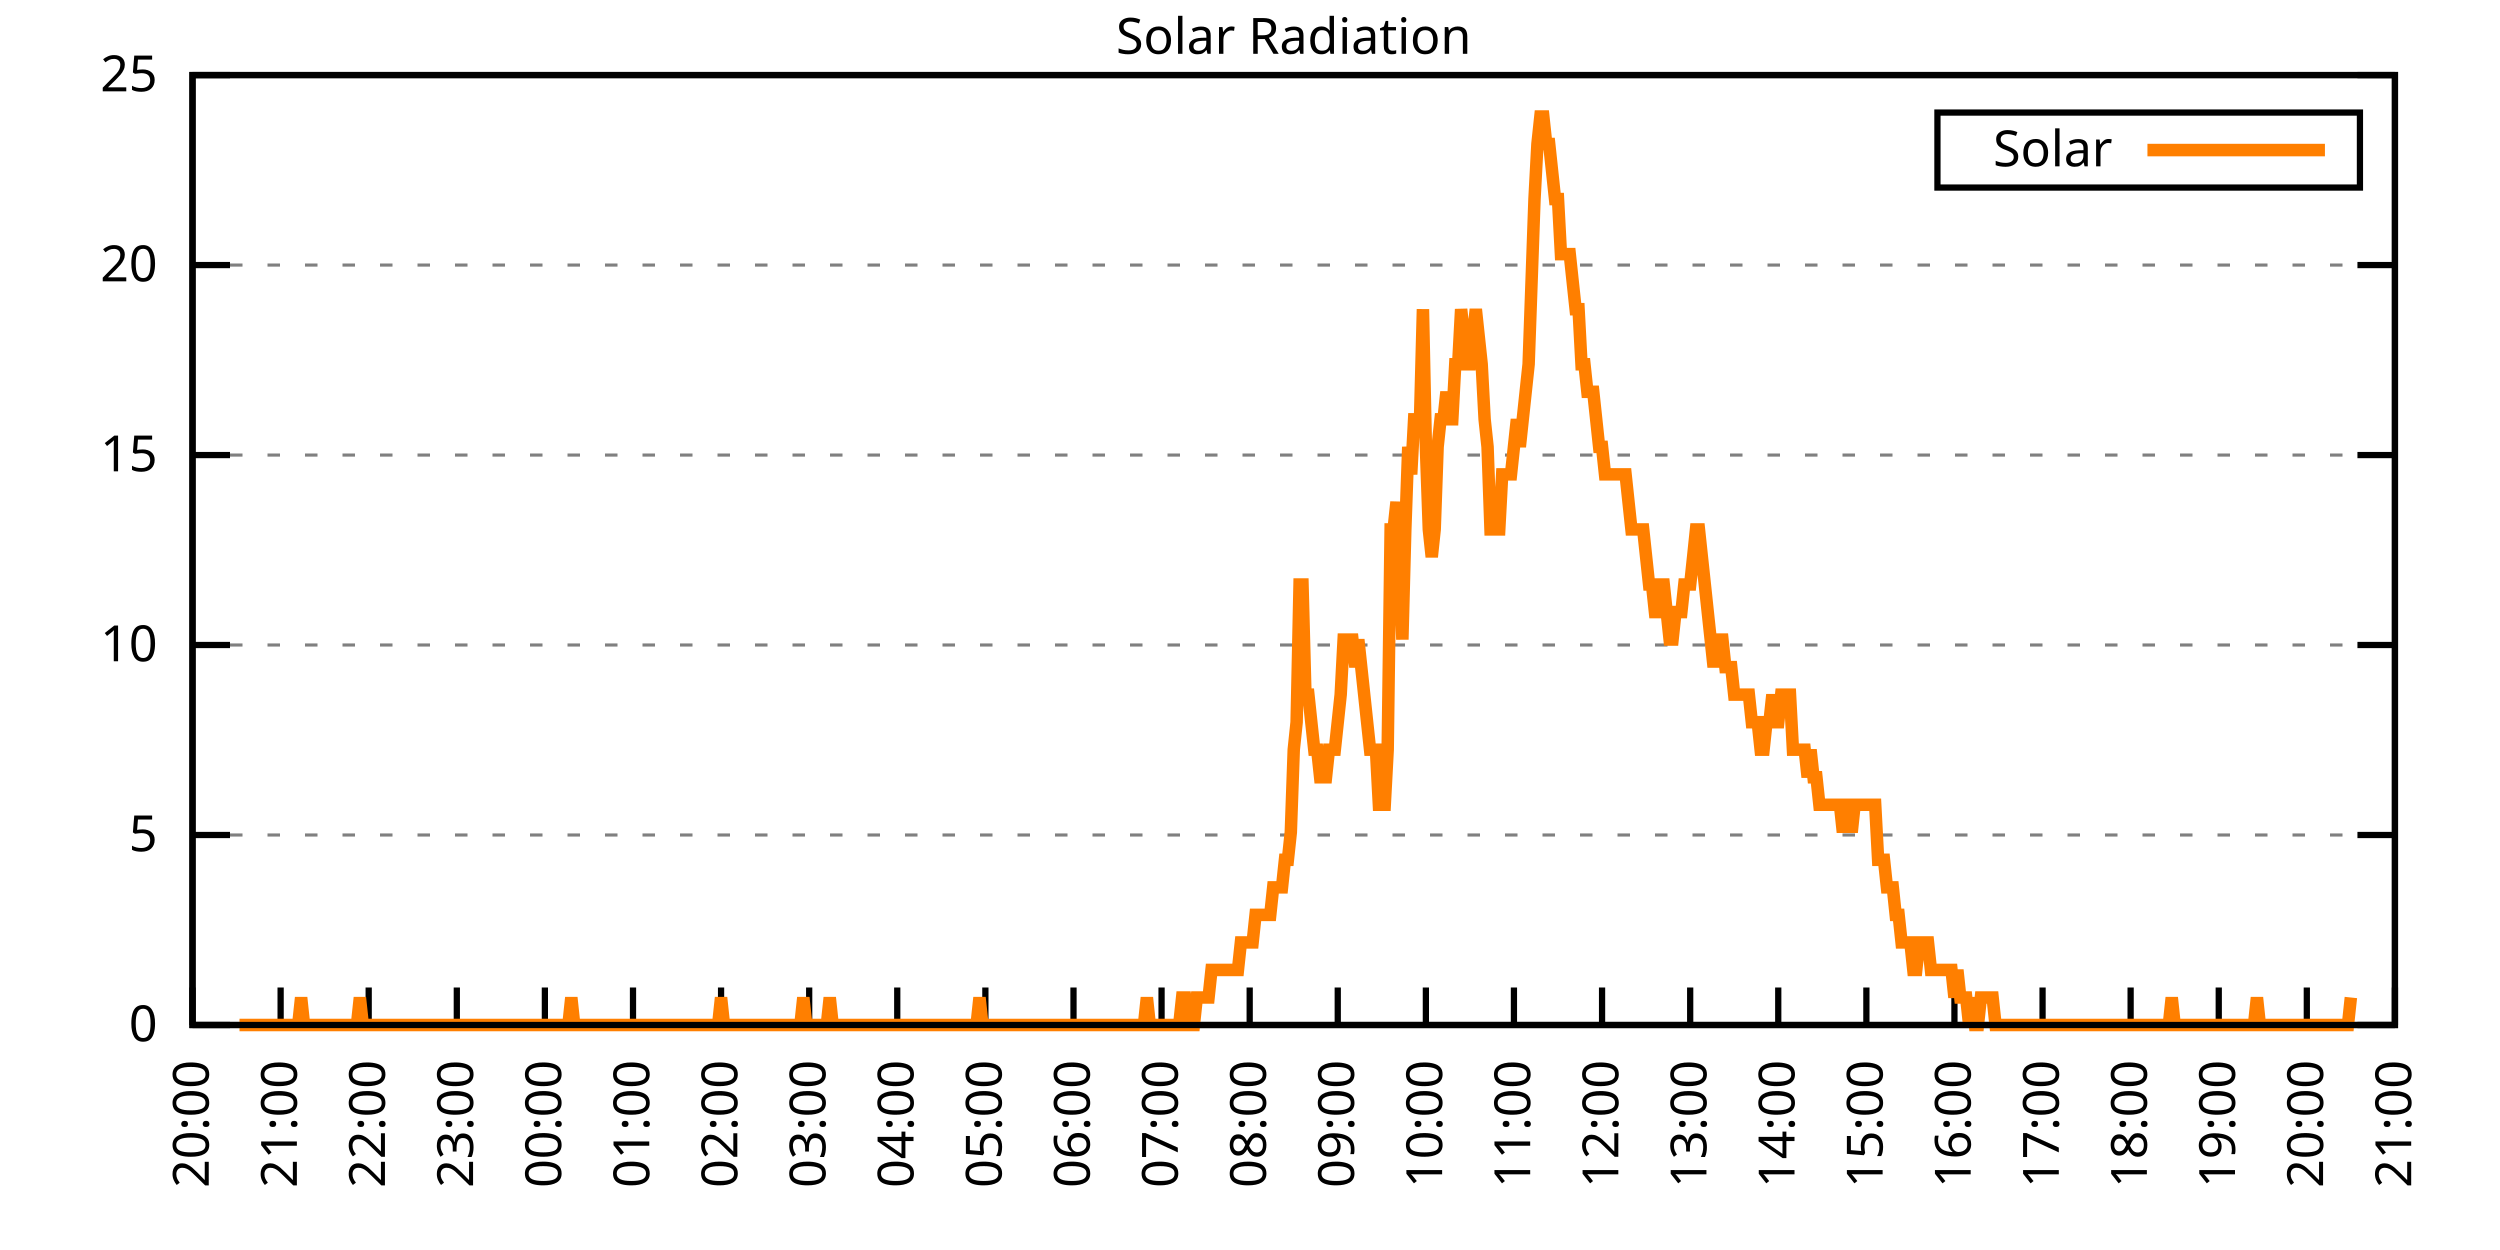
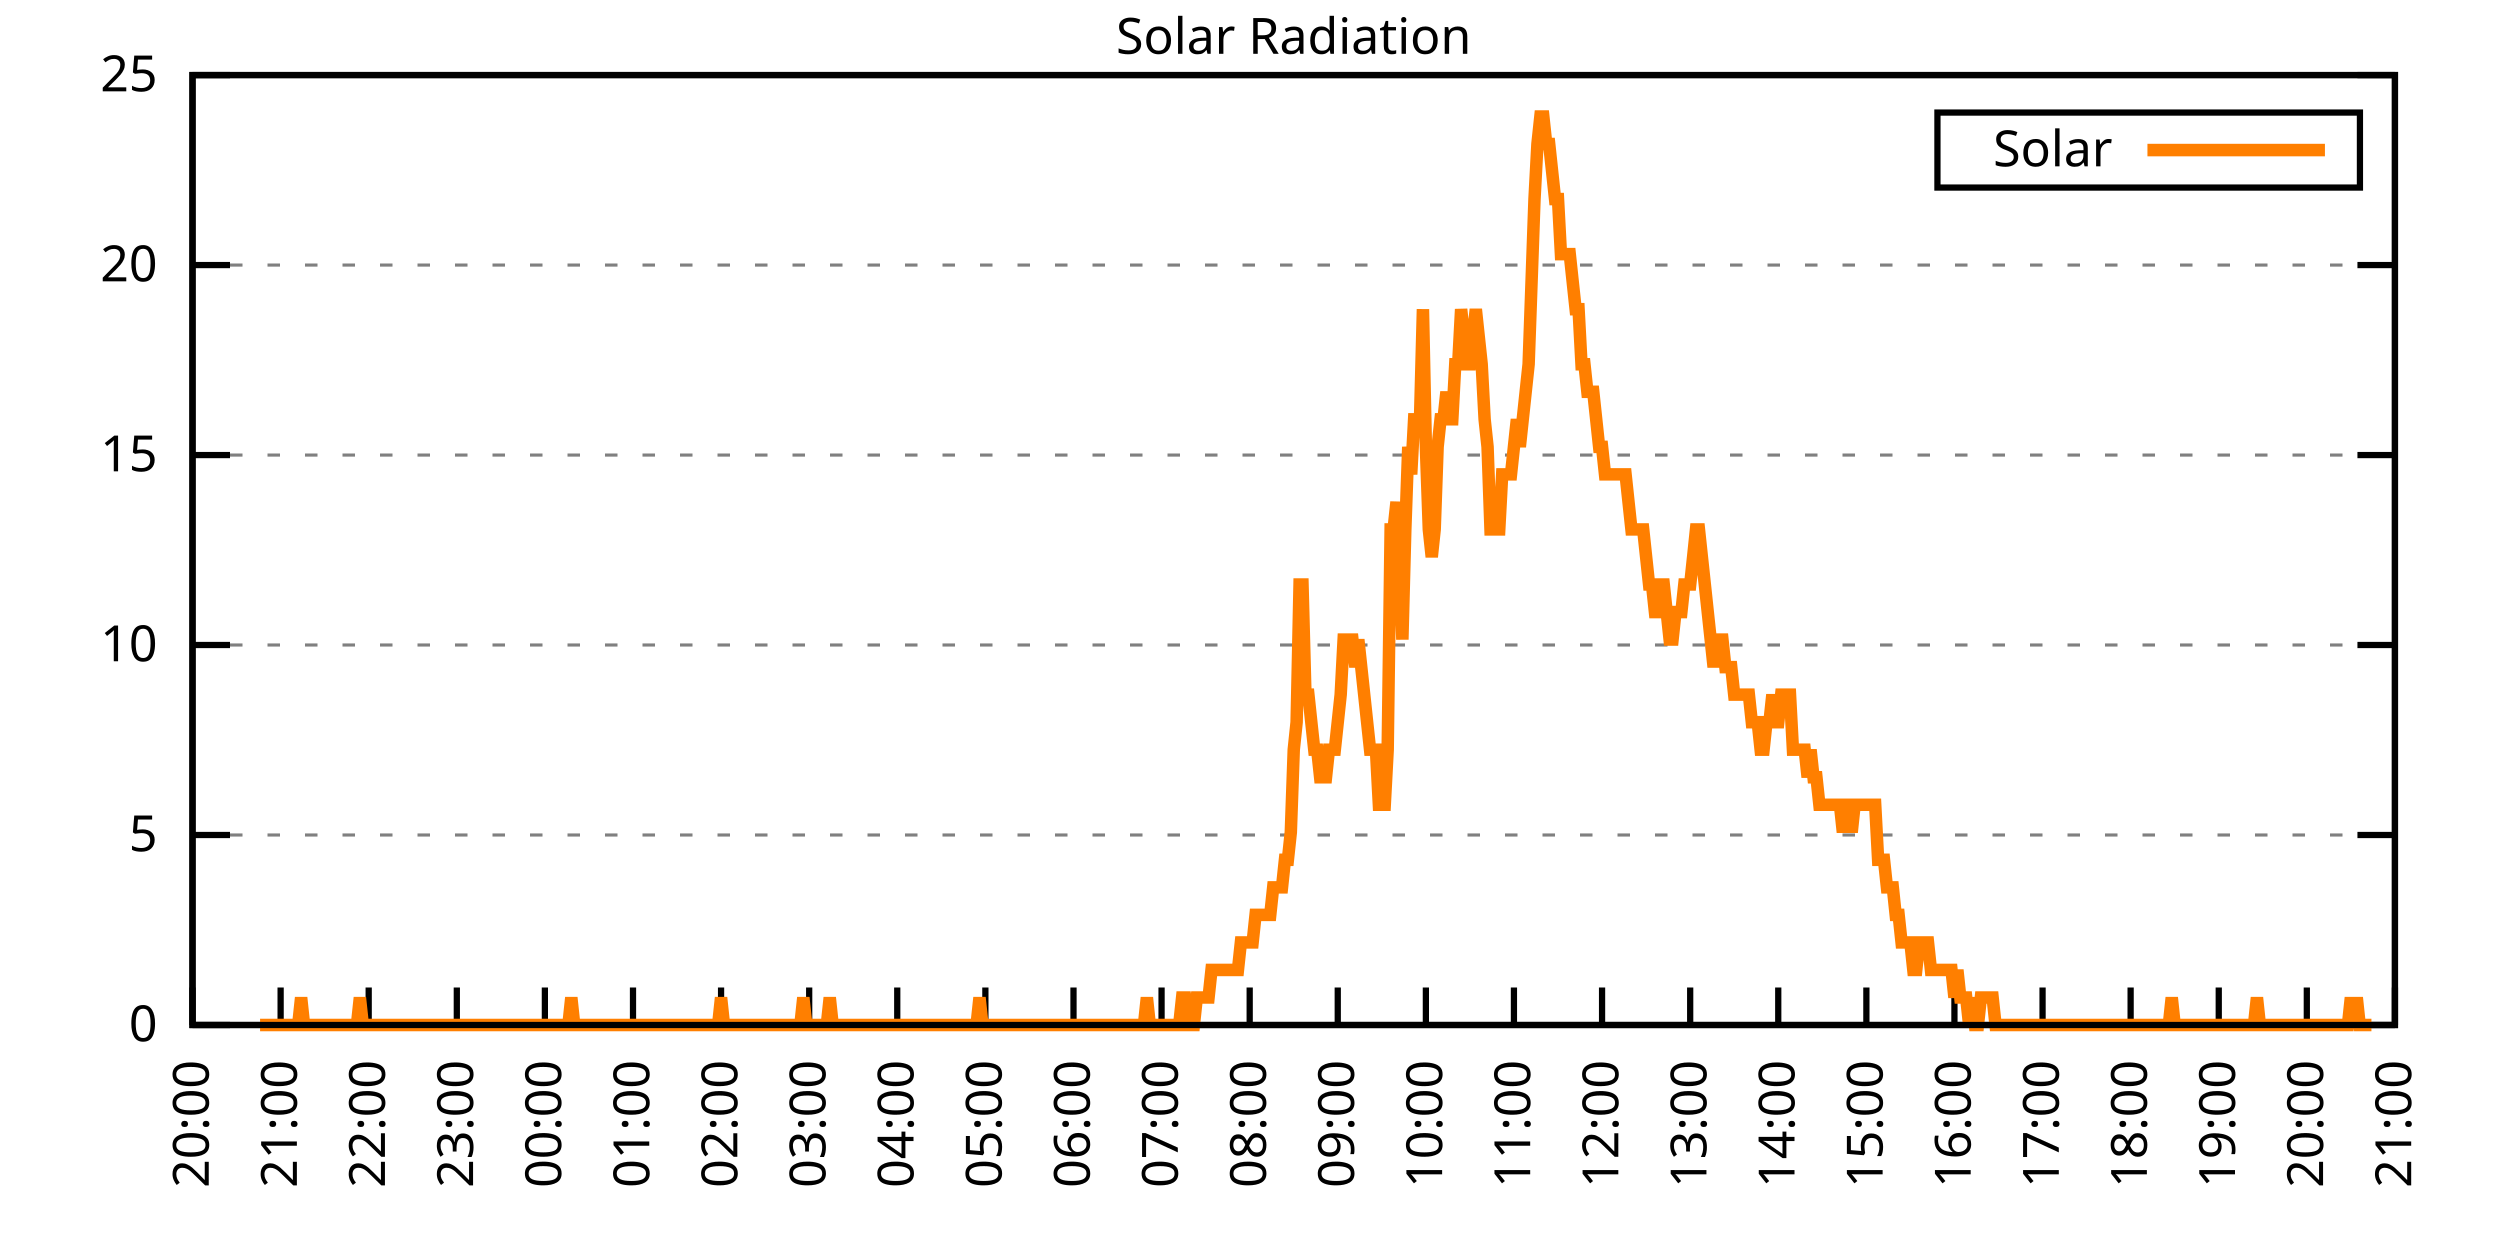
<svg xmlns="http://www.w3.org/2000/svg" xmlns:xlink="http://www.w3.org/1999/xlink" width="400" height="200" viewBox="0 0 400 200">
  <g id="gnuplot_canvas">
    <rect x="0" y="0" width="400" height="200" fill="none" />
    <defs>
      <circle id="gpDot" r="0.5" stroke-width="0.5" stroke="currentColor" />
      <path id="gpPt0" stroke-width="0.333" stroke="currentColor" d="M-1,0 h2 M0,-1 v2" />
      <path id="gpPt1" stroke-width="0.333" stroke="currentColor" d="M-1,-1 L1,1 M1,-1 L-1,1" />
      <path id="gpPt2" stroke-width="0.333" stroke="currentColor" d="M-1,0 L1,0 M0,-1 L0,1 M-1,-1 L1,1 M-1,1 L1,-1" />
      <rect id="gpPt3" stroke-width="0.333" stroke="currentColor" x="-1" y="-1" width="2" height="2" />
      <rect id="gpPt4" stroke-width="0.333" stroke="currentColor" fill="currentColor" x="-1" y="-1" width="2" height="2" />
      <circle id="gpPt5" stroke-width="0.333" stroke="currentColor" cx="0" cy="0" r="1" />
      <use xlink:href="#gpPt5" id="gpPt6" fill="currentColor" stroke="none" />
      <path id="gpPt7" stroke-width="0.333" stroke="currentColor" d="M0,-1.33 L-1.33,0.67 L1.33,0.67 z" />
      <use xlink:href="#gpPt7" id="gpPt8" fill="currentColor" stroke="none" />
      <use xlink:href="#gpPt7" id="gpPt9" stroke="currentColor" transform="rotate(180)" />
      <use xlink:href="#gpPt9" id="gpPt10" fill="currentColor" stroke="none" />
      <use xlink:href="#gpPt3" id="gpPt11" stroke="currentColor" transform="rotate(45)" />
      <use xlink:href="#gpPt11" id="gpPt12" fill="currentColor" stroke="none" />
      <path id="gpPt13" stroke-width="0.333" stroke="currentColor" d="M0,1.330 L1.265,0.411 L0.782,-1.067 L-0.782,-1.076 L-1.265,0.411 z" />
      <use xlink:href="#gpPt13" id="gpPt14" fill="currentColor" stroke="none" />
      <filter id="textbox" filterUnits="objectBoundingBox" x="0" y="0" height="1" width="1">
        <feFlood flood-color="white" flood-opacity="1" result="bgnd" />
        <feComposite in="SourceGraphic" in2="bgnd" operator="atop" />
      </filter>
      <filter id="greybox" filterUnits="objectBoundingBox" x="0" y="0" height="1" width="1">
        <feFlood flood-color="lightgrey" flood-opacity="1" result="grey" />
        <feComposite in="SourceGraphic" in2="grey" operator="atop" />
      </filter>
    </defs>
    <g fill="none" color="white" stroke="currentColor" stroke-width="1.00" stroke-linecap="butt" stroke-linejoin="miter">
</g>
    <g fill="none" color="black" stroke="currentColor" stroke-width="1.00" stroke-linecap="butt" stroke-linejoin="miter">
      <g stroke="none" shape-rendering="crispEdges">
        <polygon fill="rgb(255, 255, 255)" points="30.80,164.00 383.18,164.00 383.18,12.02 30.80,12.02 " />
      </g>
    </g>
    <g fill="none" color="black" stroke="currentColor" stroke-width="1.00" stroke-linecap="butt" stroke-linejoin="miter">
</g>
    <g fill="none" color="black" stroke="black" stroke-width="0.50" stroke-linecap="butt" stroke-linejoin="miter">
</g>
    <g fill="none" color="gray" stroke="currentColor" stroke-width="0.50" stroke-linecap="butt" stroke-linejoin="miter">
      <path stroke="gray" stroke-dasharray="2,4" class="gridline" d="M30.80,164.00 L383.19,164.00  " />
    </g>
    <g fill="none" color="gray" stroke="gray" stroke-width="1.00" stroke-linecap="butt" stroke-linejoin="miter">
</g>
    <g fill="none" color="black" stroke="currentColor" stroke-width="1.00" stroke-linecap="butt" stroke-linejoin="miter">
      <path stroke="black" d="M30.80,164.00 L36.80,164.00 M383.19,164.00 L377.19,164.00  " />
      <g transform="translate(25.20,166.60)" stroke="none" fill="black" font-family="Sans" font-size="8.00" text-anchor="end">
        <text>
          <tspan font-family="Sans"> 0</tspan>
        </text>
      </g>
    </g>
    <g fill="none" color="black" stroke="currentColor" stroke-width="1.00" stroke-linecap="butt" stroke-linejoin="miter">
</g>
    <g fill="none" color="black" stroke="black" stroke-width="0.50" stroke-linecap="butt" stroke-linejoin="miter">
</g>
    <g fill="none" color="gray" stroke="currentColor" stroke-width="0.50" stroke-linecap="butt" stroke-linejoin="miter">
      <path stroke="gray" stroke-dasharray="2,4" class="gridline" d="M30.80,133.60 L383.19,133.60  " />
    </g>
    <g fill="none" color="gray" stroke="gray" stroke-width="1.00" stroke-linecap="butt" stroke-linejoin="miter">
</g>
    <g fill="none" color="black" stroke="currentColor" stroke-width="1.00" stroke-linecap="butt" stroke-linejoin="miter">
      <path stroke="black" d="M30.80,133.60 L36.80,133.60 M383.19,133.60 L377.19,133.60  " />
      <g transform="translate(25.20,136.20)" stroke="none" fill="black" font-family="Sans" font-size="8.00" text-anchor="end">
        <text>
          <tspan font-family="Sans"> 5</tspan>
        </text>
      </g>
    </g>
    <g fill="none" color="black" stroke="currentColor" stroke-width="1.00" stroke-linecap="butt" stroke-linejoin="miter">
</g>
    <g fill="none" color="black" stroke="black" stroke-width="0.50" stroke-linecap="butt" stroke-linejoin="miter">
</g>
    <g fill="none" color="gray" stroke="currentColor" stroke-width="0.50" stroke-linecap="butt" stroke-linejoin="miter">
      <path stroke="gray" stroke-dasharray="2,4" class="gridline" d="M30.80,103.20 L383.19,103.20  " />
    </g>
    <g fill="none" color="gray" stroke="gray" stroke-width="1.00" stroke-linecap="butt" stroke-linejoin="miter">
</g>
    <g fill="none" color="black" stroke="currentColor" stroke-width="1.00" stroke-linecap="butt" stroke-linejoin="miter">
      <path stroke="black" d="M30.80,103.20 L36.80,103.20 M383.19,103.20 L377.19,103.20  " />
      <g transform="translate(25.20,105.80)" stroke="none" fill="black" font-family="Sans" font-size="8.00" text-anchor="end">
        <text>
          <tspan font-family="Sans"> 10</tspan>
        </text>
      </g>
    </g>
    <g fill="none" color="black" stroke="currentColor" stroke-width="1.00" stroke-linecap="butt" stroke-linejoin="miter">
</g>
    <g fill="none" color="black" stroke="black" stroke-width="0.50" stroke-linecap="butt" stroke-linejoin="miter">
</g>
    <g fill="none" color="gray" stroke="currentColor" stroke-width="0.50" stroke-linecap="butt" stroke-linejoin="miter">
      <path stroke="gray" stroke-dasharray="2,4" class="gridline" d="M30.80,72.81 L383.19,72.81  " />
    </g>
    <g fill="none" color="gray" stroke="gray" stroke-width="1.00" stroke-linecap="butt" stroke-linejoin="miter">
</g>
    <g fill="none" color="black" stroke="currentColor" stroke-width="1.00" stroke-linecap="butt" stroke-linejoin="miter">
      <path stroke="black" d="M30.80,72.81 L36.80,72.81 M383.19,72.81 L377.19,72.81  " />
      <g transform="translate(25.20,75.41)" stroke="none" fill="black" font-family="Sans" font-size="8.00" text-anchor="end">
        <text>
          <tspan font-family="Sans"> 15</tspan>
        </text>
      </g>
    </g>
    <g fill="none" color="black" stroke="currentColor" stroke-width="1.00" stroke-linecap="butt" stroke-linejoin="miter">
</g>
    <g fill="none" color="black" stroke="black" stroke-width="0.50" stroke-linecap="butt" stroke-linejoin="miter">
</g>
    <g fill="none" color="gray" stroke="currentColor" stroke-width="0.50" stroke-linecap="butt" stroke-linejoin="miter">
      <path stroke="gray" stroke-dasharray="2,4" class="gridline" d="M30.80,42.41 L383.19,42.41  " />
    </g>
    <g fill="none" color="gray" stroke="gray" stroke-width="1.00" stroke-linecap="butt" stroke-linejoin="miter">
</g>
    <g fill="none" color="black" stroke="currentColor" stroke-width="1.00" stroke-linecap="butt" stroke-linejoin="miter">
      <path stroke="black" d="M30.80,42.41 L36.80,42.41 M383.19,42.41 L377.19,42.41  " />
      <g transform="translate(25.20,45.01)" stroke="none" fill="black" font-family="Sans" font-size="8.00" text-anchor="end">
        <text>
          <tspan font-family="Sans"> 20</tspan>
        </text>
      </g>
    </g>
    <g fill="none" color="black" stroke="currentColor" stroke-width="1.00" stroke-linecap="butt" stroke-linejoin="miter">
</g>
    <g fill="none" color="black" stroke="black" stroke-width="0.50" stroke-linecap="butt" stroke-linejoin="miter">
</g>
    <g fill="none" color="gray" stroke="currentColor" stroke-width="0.50" stroke-linecap="butt" stroke-linejoin="miter">
      <path stroke="gray" stroke-dasharray="2,4" class="gridline" d="M30.80,12.01 L383.19,12.01  " />
    </g>
    <g fill="none" color="gray" stroke="gray" stroke-width="1.00" stroke-linecap="butt" stroke-linejoin="miter">
</g>
    <g fill="none" color="black" stroke="currentColor" stroke-width="1.00" stroke-linecap="butt" stroke-linejoin="miter">
      <path stroke="black" d="M30.80,12.01 L36.80,12.01 M383.19,12.01 L377.19,12.01  " />
      <g transform="translate(25.20,14.61)" stroke="none" fill="black" font-family="Sans" font-size="8.00" text-anchor="end">
        <text>
          <tspan font-family="Sans"> 25</tspan>
        </text>
      </g>
    </g>
    <g fill="none" color="black" stroke="currentColor" stroke-width="1.00" stroke-linecap="butt" stroke-linejoin="miter">
      <path stroke="black" d="M30.80,164.00 L30.80,158.00  " />
      <g transform="translate(33.40,169.60) rotate(270.00)" stroke="none" fill="black" font-family="Sans" font-size="8.00" text-anchor="end">
        <text>
          <tspan font-family="Sans">20:00</tspan>
        </text>
      </g>
    </g>
    <g fill="none" color="black" stroke="currentColor" stroke-width="1.00" stroke-linecap="butt" stroke-linejoin="miter">
      <path stroke="black" d="M44.90,164.00 L44.90,158.00  " />
      <g transform="translate(47.50,169.60) rotate(270.00)" stroke="none" fill="black" font-family="Sans" font-size="8.00" text-anchor="end">
        <text>
          <tspan font-family="Sans">21:00</tspan>
        </text>
      </g>
    </g>
    <g fill="none" color="black" stroke="currentColor" stroke-width="1.00" stroke-linecap="butt" stroke-linejoin="miter">
      <path stroke="black" d="M58.99,164.00 L58.99,158.00  " />
      <g transform="translate(61.59,169.60) rotate(270.00)" stroke="none" fill="black" font-family="Sans" font-size="8.00" text-anchor="end">
        <text>
          <tspan font-family="Sans">22:00</tspan>
        </text>
      </g>
    </g>
    <g fill="none" color="black" stroke="currentColor" stroke-width="1.00" stroke-linecap="butt" stroke-linejoin="miter">
      <path stroke="black" d="M73.09,164.00 L73.09,158.00  " />
      <g transform="translate(75.69,169.60) rotate(270.00)" stroke="none" fill="black" font-family="Sans" font-size="8.00" text-anchor="end">
        <text>
          <tspan font-family="Sans">23:00</tspan>
        </text>
      </g>
    </g>
    <g fill="none" color="black" stroke="currentColor" stroke-width="1.00" stroke-linecap="butt" stroke-linejoin="miter">
      <path stroke="black" d="M87.18,164.00 L87.18,158.00  " />
      <g transform="translate(89.78,169.60) rotate(270.00)" stroke="none" fill="black" font-family="Sans" font-size="8.00" text-anchor="end">
        <text>
          <tspan font-family="Sans">00:00</tspan>
        </text>
      </g>
    </g>
    <g fill="none" color="black" stroke="currentColor" stroke-width="1.00" stroke-linecap="butt" stroke-linejoin="miter">
      <path stroke="black" d="M101.28,164.00 L101.28,158.00  " />
      <g transform="translate(103.88,169.60) rotate(270.00)" stroke="none" fill="black" font-family="Sans" font-size="8.00" text-anchor="end">
        <text>
          <tspan font-family="Sans">01:00</tspan>
        </text>
      </g>
    </g>
    <g fill="none" color="black" stroke="currentColor" stroke-width="1.00" stroke-linecap="butt" stroke-linejoin="miter">
      <path stroke="black" d="M115.37,164.00 L115.37,158.00  " />
      <g transform="translate(117.97,169.60) rotate(270.00)" stroke="none" fill="black" font-family="Sans" font-size="8.00" text-anchor="end">
        <text>
          <tspan font-family="Sans">02:00</tspan>
        </text>
      </g>
    </g>
    <g fill="none" color="black" stroke="currentColor" stroke-width="1.00" stroke-linecap="butt" stroke-linejoin="miter">
      <path stroke="black" d="M129.47,164.00 L129.47,158.00  " />
      <g transform="translate(132.07,169.60) rotate(270.00)" stroke="none" fill="black" font-family="Sans" font-size="8.00" text-anchor="end">
        <text>
          <tspan font-family="Sans">03:00</tspan>
        </text>
      </g>
    </g>
    <g fill="none" color="black" stroke="currentColor" stroke-width="1.00" stroke-linecap="butt" stroke-linejoin="miter">
      <path stroke="black" d="M143.56,164.00 L143.56,158.00  " />
      <g transform="translate(146.16,169.60) rotate(270.00)" stroke="none" fill="black" font-family="Sans" font-size="8.00" text-anchor="end">
        <text>
          <tspan font-family="Sans">04:00</tspan>
        </text>
      </g>
    </g>
    <g fill="none" color="black" stroke="currentColor" stroke-width="1.00" stroke-linecap="butt" stroke-linejoin="miter">
      <path stroke="black" d="M157.66,164.00 L157.66,158.00  " />
      <g transform="translate(160.26,169.60) rotate(270.00)" stroke="none" fill="black" font-family="Sans" font-size="8.00" text-anchor="end">
        <text>
          <tspan font-family="Sans">05:00</tspan>
        </text>
      </g>
    </g>
    <g fill="none" color="black" stroke="currentColor" stroke-width="1.00" stroke-linecap="butt" stroke-linejoin="miter">
      <path stroke="black" d="M171.76,164.00 L171.76,158.00  " />
      <g transform="translate(174.36,169.60) rotate(270.00)" stroke="none" fill="black" font-family="Sans" font-size="8.00" text-anchor="end">
        <text>
          <tspan font-family="Sans">06:00</tspan>
        </text>
      </g>
    </g>
    <g fill="none" color="black" stroke="currentColor" stroke-width="1.00" stroke-linecap="butt" stroke-linejoin="miter">
      <path stroke="black" d="M185.85,164.00 L185.85,158.00  " />
      <g transform="translate(188.45,169.60) rotate(270.00)" stroke="none" fill="black" font-family="Sans" font-size="8.00" text-anchor="end">
        <text>
          <tspan font-family="Sans">07:00</tspan>
        </text>
      </g>
    </g>
    <g fill="none" color="black" stroke="currentColor" stroke-width="1.00" stroke-linecap="butt" stroke-linejoin="miter">
      <path stroke="black" d="M199.95,164.00 L199.95,158.00  " />
      <g transform="translate(202.55,169.60) rotate(270.00)" stroke="none" fill="black" font-family="Sans" font-size="8.00" text-anchor="end">
        <text>
          <tspan font-family="Sans">08:00</tspan>
        </text>
      </g>
    </g>
    <g fill="none" color="black" stroke="currentColor" stroke-width="1.00" stroke-linecap="butt" stroke-linejoin="miter">
      <path stroke="black" d="M214.04,164.00 L214.04,158.00  " />
      <g transform="translate(216.64,169.60) rotate(270.00)" stroke="none" fill="black" font-family="Sans" font-size="8.00" text-anchor="end">
        <text>
          <tspan font-family="Sans">09:00</tspan>
        </text>
      </g>
    </g>
    <g fill="none" color="black" stroke="currentColor" stroke-width="1.00" stroke-linecap="butt" stroke-linejoin="miter">
      <path stroke="black" d="M228.14,164.00 L228.14,158.00  " />
      <g transform="translate(230.74,169.60) rotate(270.00)" stroke="none" fill="black" font-family="Sans" font-size="8.00" text-anchor="end">
        <text>
          <tspan font-family="Sans">10:00</tspan>
        </text>
      </g>
    </g>
    <g fill="none" color="black" stroke="currentColor" stroke-width="1.00" stroke-linecap="butt" stroke-linejoin="miter">
      <path stroke="black" d="M242.23,164.00 L242.23,158.00  " />
      <g transform="translate(244.83,169.60) rotate(270.00)" stroke="none" fill="black" font-family="Sans" font-size="8.00" text-anchor="end">
        <text>
          <tspan font-family="Sans">11:00</tspan>
        </text>
      </g>
    </g>
    <g fill="none" color="black" stroke="currentColor" stroke-width="1.00" stroke-linecap="butt" stroke-linejoin="miter">
      <path stroke="black" d="M256.33,164.00 L256.33,158.00  " />
      <g transform="translate(258.93,169.60) rotate(270.00)" stroke="none" fill="black" font-family="Sans" font-size="8.00" text-anchor="end">
        <text>
          <tspan font-family="Sans">12:00</tspan>
        </text>
      </g>
    </g>
    <g fill="none" color="black" stroke="currentColor" stroke-width="1.00" stroke-linecap="butt" stroke-linejoin="miter">
      <path stroke="black" d="M270.43,164.00 L270.43,158.00  " />
      <g transform="translate(273.03,169.60) rotate(270.00)" stroke="none" fill="black" font-family="Sans" font-size="8.00" text-anchor="end">
        <text>
          <tspan font-family="Sans">13:00</tspan>
        </text>
      </g>
    </g>
    <g fill="none" color="black" stroke="currentColor" stroke-width="1.00" stroke-linecap="butt" stroke-linejoin="miter">
      <path stroke="black" d="M284.52,164.00 L284.52,158.00  " />
      <g transform="translate(287.12,169.60) rotate(270.00)" stroke="none" fill="black" font-family="Sans" font-size="8.00" text-anchor="end">
        <text>
          <tspan font-family="Sans">14:00</tspan>
        </text>
      </g>
    </g>
    <g fill="none" color="black" stroke="currentColor" stroke-width="1.00" stroke-linecap="butt" stroke-linejoin="miter">
      <path stroke="black" d="M298.62,164.00 L298.62,158.00  " />
      <g transform="translate(301.22,169.60) rotate(270.00)" stroke="none" fill="black" font-family="Sans" font-size="8.00" text-anchor="end">
        <text>
          <tspan font-family="Sans">15:00</tspan>
        </text>
      </g>
    </g>
    <g fill="none" color="black" stroke="currentColor" stroke-width="1.00" stroke-linecap="butt" stroke-linejoin="miter">
      <path stroke="black" d="M312.71,164.00 L312.71,158.00  " />
      <g transform="translate(315.31,169.60) rotate(270.00)" stroke="none" fill="black" font-family="Sans" font-size="8.00" text-anchor="end">
        <text>
          <tspan font-family="Sans">16:00</tspan>
        </text>
      </g>
    </g>
    <g fill="none" color="black" stroke="currentColor" stroke-width="1.00" stroke-linecap="butt" stroke-linejoin="miter">
      <path stroke="black" d="M326.81,164.00 L326.81,158.00  " />
      <g transform="translate(329.41,169.60) rotate(270.00)" stroke="none" fill="black" font-family="Sans" font-size="8.00" text-anchor="end">
        <text>
          <tspan font-family="Sans">17:00</tspan>
        </text>
      </g>
    </g>
    <g fill="none" color="black" stroke="currentColor" stroke-width="1.00" stroke-linecap="butt" stroke-linejoin="miter">
      <path stroke="black" d="M340.90,164.00 L340.90,158.00  " />
      <g transform="translate(343.50,169.60) rotate(270.00)" stroke="none" fill="black" font-family="Sans" font-size="8.00" text-anchor="end">
        <text>
          <tspan font-family="Sans">18:00</tspan>
        </text>
      </g>
    </g>
    <g fill="none" color="black" stroke="currentColor" stroke-width="1.00" stroke-linecap="butt" stroke-linejoin="miter">
      <path stroke="black" d="M355.00,164.00 L355.00,158.00  " />
      <g transform="translate(357.60,169.60) rotate(270.00)" stroke="none" fill="black" font-family="Sans" font-size="8.00" text-anchor="end">
        <text>
          <tspan font-family="Sans">19:00</tspan>
        </text>
      </g>
    </g>
    <g fill="none" color="black" stroke="currentColor" stroke-width="1.00" stroke-linecap="butt" stroke-linejoin="miter">
      <path stroke="black" d="M369.09,164.00 L369.09,158.00  " />
      <g transform="translate(371.69,169.60) rotate(270.00)" stroke="none" fill="black" font-family="Sans" font-size="8.00" text-anchor="end">
        <text>
          <tspan font-family="Sans">20:00</tspan>
        </text>
      </g>
    </g>
    <g fill="none" color="black" stroke="currentColor" stroke-width="1.00" stroke-linecap="butt" stroke-linejoin="miter">
      <path stroke="black" d="M383.19,164.00 L383.19,158.00  " />
      <g transform="translate(385.79,169.60) rotate(270.00)" stroke="none" fill="black" font-family="Sans" font-size="8.00" text-anchor="end">
        <text>
          <tspan font-family="Sans">21:00</tspan>
        </text>
      </g>
    </g>
    <g fill="none" color="black" stroke="currentColor" stroke-width="1.00" stroke-linecap="butt" stroke-linejoin="miter">
</g>
    <g fill="none" color="black" stroke="currentColor" stroke-width="1.00" stroke-linecap="butt" stroke-linejoin="miter">
      <path stroke="black" d="M30.80,12.01 L30.80,164.00 L383.19,164.00 L383.19,12.01 L30.80,12.01 Z  " />
    </g>
    <g fill="none" color="black" stroke="currentColor" stroke-width="1.00" stroke-linecap="butt" stroke-linejoin="miter">
</g>
    <g fill="none" color="black" stroke="currentColor" stroke-width="1.00" stroke-linecap="butt" stroke-linejoin="miter">
      <path stroke="black" d="M309.99,30.01 L309.99,18.01 L377.59,18.01 L377.59,30.01 L309.99,30.01 Z  " />
    </g>
    <g id="Solar_Radiation_plot_1">
      <g fill="none" color="white" stroke="black" stroke-width="2.00" stroke-linecap="butt" stroke-linejoin="miter">
</g>
      <g fill="none" color="black" stroke="currentColor" stroke-width="2.00" stroke-linecap="butt" stroke-linejoin="miter">
        <g transform="translate(337.99,26.61)" stroke="none" fill="black" font-family="Sans" font-size="8.00" text-anchor="end">
          <text>
            <tspan font-family="Sans">Solar</tspan>
          </text>
        </g>
      </g>
      <g fill="none" color="black" stroke="currentColor" stroke-width="2.00" stroke-linecap="butt" stroke-linejoin="miter">
-         <path stroke="rgb(255, 127,   0)" d="M343.59,24.01 L371.99,24.01 M38.32,164.00 L38.79,164.00 L39.26,164.00 L39.73,164.00 L40.20,164.00 L40.67,164.00   L41.14,164.00 L41.61,164.00 L42.08,164.00 L42.55,164.00 L43.02,164.00 L43.49,164.00 L43.96,164.00 L44.43,164.00   L44.90,164.00 L45.37,164.00 L45.84,164.00 L46.31,164.00 L46.78,164.00 L47.24,164.00 L47.71,164.00 L48.18,159.60   L48.65,164.00 L49.12,164.00 L49.59,164.00 L50.06,164.00 L50.53,164.00 L51.00,164.00 L51.47,164.00 L51.94,164.00   L52.41,164.00 L52.88,164.00 L53.35,164.00 L53.82,164.00 L54.29,164.00 L54.76,164.00 L55.23,164.00 L55.70,164.00   L56.17,164.00 L56.64,164.00 L57.11,164.00 L57.58,159.60 L58.05,164.00 L58.52,164.00 L58.99,164.00 L59.46,164.00   L59.93,164.00 L60.40,164.00 L60.87,164.00 L61.34,164.00 L61.81,164.00 L62.28,164.00 L62.75,164.00 L63.22,164.00   L63.69,164.00 L64.16,164.00 L64.63,164.00 L65.10,164.00 L65.57,164.00 L66.04,164.00 L66.51,164.00 L66.98,164.00   L67.45,164.00 L67.92,164.00 L68.39,164.00 L68.86,164.00 L69.33,164.00 L69.80,164.00 L70.27,164.00 L70.74,164.00   L71.21,164.00 L71.68,164.00 L72.15,164.00 L72.62,164.00 L73.09,164.00 L73.56,164.00 L74.03,164.00 L74.50,164.00   L74.97,164.00 L75.44,164.00 L75.91,164.00 L76.38,164.00 L76.85,164.00 L77.32,164.00 L77.79,164.00 L78.26,164.00   L78.73,164.00 L79.19,164.00 L79.66,164.00 L80.13,164.00 L80.60,164.00 L81.07,164.00 L81.54,164.00 L82.01,164.00   L82.48,164.00 L82.95,164.00 L83.42,164.00 L83.89,164.00 L84.36,164.00 L84.83,164.00 L85.30,164.00 L85.77,164.00   L86.24,164.00 L86.71,164.00 L87.18,164.00 L87.65,164.00 L88.12,164.00 L88.59,164.00 L89.06,164.00 L89.53,164.00   L90.00,164.00 L90.47,164.00 L90.94,164.00 L91.41,159.60 L91.88,164.00 L92.35,164.00 L92.82,164.00 L93.29,164.00   L93.76,164.00 L94.23,164.00 L94.70,164.00 L95.17,164.00 L95.64,164.00 L96.11,164.00 L96.58,164.00 L97.05,164.00   L97.52,164.00 L97.99,164.00 L98.46,164.00 L98.93,164.00 L99.40,164.00 L99.87,164.00 L100.34,164.00 L100.81,164.00   L101.28,164.00 L101.75,164.00 L102.22,164.00 L102.69,164.00 L103.16,164.00 L103.63,164.00 L104.10,164.00 L104.57,164.00   L105.04,164.00 L105.51,164.00 L105.98,164.00 L106.45,164.00 L106.92,164.00 L107.39,164.00 L107.86,164.00 L108.33,164.00   L108.80,164.00 L109.27,164.00 L109.74,164.00 L110.21,164.00 L110.68,164.00 L111.14,164.00 L111.61,164.00 L112.08,164.00   L112.55,164.00 L113.02,164.00 L113.49,164.00 L113.96,164.00 L114.43,164.00 L114.90,164.00 L115.37,159.60 L115.84,164.00   L116.31,164.00 L116.78,164.00 L117.25,164.00 L117.72,164.00 L118.19,164.00 L118.66,164.00 L119.13,164.00 L119.60,164.00   L120.07,164.00 L120.54,164.00 L121.01,164.00 L121.48,164.00 L121.95,164.00 L122.42,164.00 L122.89,164.00 L123.36,164.00   L123.83,164.00 L124.30,164.00 L124.77,164.00 L125.24,164.00 L125.71,164.00 L126.18,164.00 L126.65,164.00 L127.12,164.00   L127.59,164.00 L128.06,164.00 L128.53,159.60 L129.00,164.00 L129.47,164.00 L129.94,164.00 L130.41,164.00 L130.88,164.00   L131.35,164.00 L131.82,164.00 L132.29,164.00 L132.76,159.60 L133.23,164.00 L133.70,164.00 L134.17,164.00 L134.64,164.00   L135.11,164.00 L135.58,164.00 L136.05,164.00 L136.52,164.00 L136.99,164.00 L137.46,164.00 L137.93,164.00 L138.40,164.00   L138.87,164.00 L139.34,164.00 L139.81,164.00 L140.28,164.00 L140.75,164.00 L141.22,164.00 L141.69,164.00 L142.16,164.00   L142.63,164.00 L143.09,164.00 L143.56,164.00 L144.03,164.00 L144.50,164.00 L144.97,164.00 L145.44,164.00 L145.91,164.00   L146.38,164.00 L146.85,164.00 L147.32,164.00 L147.79,164.00 L148.26,164.00 L148.73,164.00 L149.20,164.00 L149.67,164.00   L150.14,164.00 L150.61,164.00 L151.08,164.00 L151.55,164.00 L152.02,164.00 L152.49,164.00 L152.96,164.00 L153.43,164.00   L153.90,164.00 L154.37,164.00 L154.84,164.00 L155.31,164.00 L155.78,164.00 L156.25,164.00 L156.72,159.60 L157.19,164.00   L157.66,164.00 L158.13,164.00 L158.60,164.00 L159.07,164.00 L159.54,164.00 L160.01,164.00 L160.48,164.00 L160.95,164.00   L161.42,164.00 L161.89,164.00 L162.36,164.00 L162.83,164.00 L163.30,164.00 L163.77,164.00 L164.24,164.00 L164.71,164.00   L165.18,164.00 L165.65,164.00 L166.12,164.00 L166.59,164.00 L167.06,164.00 L167.53,164.00 L168.00,164.00 L168.47,164.00   L168.94,164.00 L169.41,164.00 L169.88,164.00 L170.35,164.00 L170.82,164.00 L171.29,164.00 L171.76,164.00 L172.23,164.00   L172.70,164.00 L173.17,164.00 L173.64,164.00 L174.11,164.00 L174.58,164.00 L175.04,164.00 L175.51,164.00 L175.98,164.00   L176.45,164.00 L176.92,164.00 L177.39,164.00 L177.86,164.00 L178.33,164.00 L178.80,164.00 L179.27,164.00 L179.74,164.00   L180.21,164.00 L180.68,164.00 L181.15,164.00 L181.62,164.00 L182.09,164.00 L182.56,164.00 L183.03,164.00 L183.50,159.60   L183.97,164.00 L184.44,164.00 L184.91,164.00 L185.38,164.00 L185.85,164.00 L186.32,164.00 L186.79,164.00 L187.26,164.00   L187.73,164.00 L188.20,164.00 L188.67,164.00 L189.14,159.60 L189.61,159.60 L190.08,164.00 L190.55,164.00 L191.02,164.00   L191.49,159.60 L191.96,159.60 L192.43,159.60 L192.90,159.60 L193.37,159.60 L193.84,155.19 L194.31,155.19 L194.78,155.19   L195.25,155.19 L195.72,155.19 L196.19,155.19 L196.66,155.19 L197.13,155.19 L197.60,155.19 L198.07,155.19 L198.54,150.79   L199.01,150.79 L199.48,150.79 L199.95,150.79 L200.42,150.79 L200.89,146.38 L201.36,146.38 L201.83,146.38 L202.30,146.38   L202.77,146.38 L203.24,146.38 L203.71,141.98 L204.18,141.98 L204.65,141.98 L205.12,141.98 L205.59,137.57 L206.06,137.57   L206.53,133.17 L207.00,119.95 L207.46,115.55 L207.93,93.52 L208.40,93.52 L208.87,111.14 L209.34,111.14 L209.81,115.55   L210.28,119.95 L210.75,119.95 L211.22,124.36 L211.69,124.36 L212.16,124.36 L212.63,119.95 L213.10,119.95 L213.57,119.95   L214.04,115.55 L214.51,111.14 L214.98,102.33 L215.45,102.33 L215.92,102.33 L216.39,102.33 L216.86,106.74 L217.33,102.33   L217.80,106.74 L218.27,111.14 L218.74,115.55 L219.21,119.95 L219.68,119.95 L220.15,119.95 L220.62,128.76 L221.09,128.76   L221.56,128.76 L222.03,119.95 L222.50,84.71 L222.97,84.71 L223.44,80.31 L223.91,89.12 L224.38,102.33 L224.85,84.71   L225.32,71.50 L225.79,75.90 L226.26,67.09 L226.73,67.09 L227.20,67.09 L227.67,49.47 L228.14,71.50 L228.61,84.71   L229.08,89.12 L229.55,84.71 L230.02,71.50 L230.49,67.09 L230.96,67.09 L231.43,62.69 L231.90,67.09 L232.37,67.09   L232.84,58.28 L233.31,58.28 L233.78,49.47 L234.25,53.88 L234.72,58.28 L235.19,58.28 L235.66,53.88 L236.13,49.47   L236.60,53.88 L237.07,58.28 L237.54,67.09 L238.01,71.50 L238.48,84.71 L238.95,84.71 L239.41,84.71 L239.88,84.71   L240.35,75.90 L240.82,75.90 L241.29,75.90 L241.76,75.90 L242.23,71.50 L242.70,67.09 L243.17,71.50 L243.64,67.09   L244.11,62.69 L244.58,58.28 L245.05,45.07 L245.52,31.85 L245.99,23.04 L246.46,18.64 L246.93,18.64 L247.40,23.04   L247.87,23.04 L248.34,27.45 L248.81,31.85 L249.28,31.85 L249.75,40.66 L250.22,40.66 L250.69,40.66 L251.16,40.66   L251.63,45.07 L252.10,49.47 L252.57,49.47 L253.04,58.28 L253.51,58.28 L253.98,62.69 L254.45,62.69 L254.92,62.69   L255.39,67.09 L255.86,71.50 L256.33,71.50 L256.80,75.90 L257.27,75.90 L257.74,75.90 L258.21,75.90 L258.68,75.90   L259.15,75.90 L259.62,75.90 L260.09,75.90 L260.56,80.31 L261.03,84.71 L261.50,84.71 L261.97,84.71 L262.44,84.71   L262.91,84.71 L263.38,89.12 L263.85,93.52 L264.32,93.52 L264.79,97.93 L265.26,97.93 L265.73,93.52 L266.20,93.52   L266.67,97.93 L267.14,102.33 L267.61,102.33 L268.08,97.93 L268.55,97.93 L269.02,97.93 L269.49,93.52 L269.96,93.52   L270.43,93.52 L270.90,89.12 L271.36,84.71 L271.83,84.71 L272.30,89.12 L272.77,93.52 L273.24,97.93 L273.71,102.33   L274.18,106.74 L274.65,102.33 L275.12,102.33 L275.59,102.33 L276.06,106.74 L276.53,106.74 L277.00,106.74 L277.47,111.14   L277.94,111.14 L278.41,111.14 L278.88,111.14 L279.35,111.14 L279.82,111.14 L280.29,115.55 L280.76,115.55 L281.23,115.55   L281.70,119.95 L282.17,119.95 L282.64,115.55 L283.11,115.55 L283.58,111.14 L284.05,115.55 L284.52,115.55 L284.99,111.14   L285.46,111.14 L285.93,111.14 L286.40,111.14 L286.87,119.95 L287.34,119.95 L287.81,119.95 L288.28,119.95 L288.75,119.95   L289.22,124.36 L289.69,119.95 L290.16,124.36 L290.63,124.36 L291.10,128.76 L291.57,128.76 L292.04,128.76 L292.51,128.76   L292.98,128.76 L293.45,128.76 L293.92,128.76 L294.39,128.76 L294.86,133.17 L295.33,128.76 L295.80,128.76 L296.27,133.17   L296.74,128.76 L297.21,128.76 L297.68,128.76 L298.15,128.76 L298.62,128.76 L299.09,128.76 L299.56,128.76 L300.03,128.76   L300.50,137.57 L300.97,137.57 L301.44,137.57 L301.91,141.98 L302.38,141.98 L302.85,141.98 L303.31,146.38 L303.78,146.38   L304.25,150.79 L304.72,150.79 L305.19,150.79 L305.66,150.79 L306.13,155.19 L306.60,155.19 L307.07,150.79 L307.54,150.79   L308.01,150.79 L308.48,150.79 L308.95,155.19 L309.42,155.19 L309.89,155.19 L310.36,155.19 L310.83,155.19 L311.30,155.19   L311.77,155.19 L312.24,155.19 L312.71,159.60 L313.18,155.19 L313.65,159.60 L314.12,159.60 L314.59,159.60 L315.06,164.00   L315.53,159.60 L316.00,164.00 L316.47,164.00 L316.94,159.60 L317.41,159.60 L317.88,159.60 L318.35,159.60 L318.82,159.60   L319.29,164.00 L319.76,164.00 L320.23,164.00 L320.70,164.00 L321.17,164.00 L321.64,164.00 L322.11,164.00 L322.58,164.00   L323.05,164.00 L323.52,164.00 L323.99,164.00 L324.46,164.00 L324.93,164.00 L325.40,164.00 L325.87,164.00 L326.34,164.00   L326.81,164.00 L327.28,164.00 L327.75,164.00 L328.22,164.00 L328.69,164.00 L329.16,164.00 L329.63,164.00 L330.10,164.00   L330.57,164.00 L331.04,164.00 L331.51,164.00 L331.98,164.00 L332.45,164.00 L332.92,164.00 L333.39,164.00 L333.86,164.00   L334.33,164.00 L334.80,164.00 L335.26,164.00 L335.73,164.00 L336.20,164.00 L336.67,164.00 L337.14,164.00 L337.61,164.00   L338.08,164.00 L338.55,164.00 L339.02,164.00 L339.49,164.00 L339.96,164.00 L340.43,164.00 L340.90,164.00 L341.37,164.00   L341.84,164.00 L342.31,164.00 L342.78,164.00 L343.25,164.00 L343.72,164.00 L344.19,164.00 L344.66,164.00 L345.13,164.00   L345.60,164.00 L346.07,164.00 L346.54,164.00 L347.01,164.00 L347.48,159.60 L347.95,164.00 L348.42,164.00 L348.89,164.00   L349.36,164.00 L349.83,164.00 L350.30,164.00 L350.77,164.00 L351.24,164.00 L351.71,164.00 L352.18,164.00 L352.65,164.00   L353.12,164.00 L353.59,164.00 L354.06,164.00 L354.53,164.00 L355.00,164.00 L355.47,164.00 L355.94,164.00 L356.41,164.00   L356.88,164.00 L357.35,164.00 L357.82,164.00 L358.29,164.00 L358.76,164.00 L359.23,164.00 L359.70,164.00 L360.17,164.00   L360.64,164.00 L361.11,159.60 L361.58,164.00 L362.05,164.00 L362.52,164.00 L362.99,164.00 L363.46,164.00 L363.93,164.00   L364.40,164.00 L364.87,164.00 L365.34,164.00 L365.81,164.00 L366.28,164.00 L366.75,164.00 L367.21,164.00 L367.68,164.00   L368.15,164.00 L368.62,164.00 L369.09,164.00 L369.56,164.00 L370.03,164.00 L370.50,164.00 L370.97,164.00 L371.44,164.00   L371.91,164.00 L372.38,164.00 L372.85,164.00 L373.32,164.00 L373.79,164.00 L374.26,164.00 L374.73,164.00 L375.20,164.00   L375.67,164.00 L376.14,159.60  " />
+         <path stroke="rgb(255, 127,   0)" d="M343.59,24.01 L371.99,24.01 M41.61,164.00 L42.08,164.00 L42.55,164.00 L43.02,164.00 L43.49,164.00 L43.96,164.00   L44.43,164.00 L44.90,164.00 L45.37,164.00 L45.84,164.00 L46.31,164.00 L46.78,164.00 L47.24,164.00 L47.71,164.00   L48.18,159.60 L48.65,164.00 L49.12,164.00 L49.59,164.00 L50.06,164.00 L50.53,164.00 L51.00,164.00 L51.47,164.00   L51.94,164.00 L52.41,164.00 L52.88,164.00 L53.35,164.00 L53.82,164.00 L54.29,164.00 L54.76,164.00 L55.23,164.00   L55.70,164.00 L56.17,164.00 L56.64,164.00 L57.11,164.00 L57.58,159.60 L58.05,164.00 L58.52,164.00 L58.99,164.00   L59.46,164.00 L59.93,164.00 L60.40,164.00 L60.87,164.00 L61.34,164.00 L61.81,164.00 L62.28,164.00 L62.75,164.00   L63.22,164.00 L63.69,164.00 L64.16,164.00 L64.63,164.00 L65.10,164.00 L65.57,164.00 L66.04,164.00 L66.51,164.00   L66.98,164.00 L67.45,164.00 L67.92,164.00 L68.39,164.00 L68.86,164.00 L69.33,164.00 L69.80,164.00 L70.27,164.00   L70.74,164.00 L71.21,164.00 L71.68,164.00 L72.15,164.00 L72.62,164.00 L73.09,164.00 L73.56,164.00 L74.03,164.00   L74.50,164.00 L74.97,164.00 L75.44,164.00 L75.91,164.00 L76.38,164.00 L76.85,164.00 L77.32,164.00 L77.79,164.00   L78.26,164.00 L78.73,164.00 L79.19,164.00 L79.66,164.00 L80.13,164.00 L80.60,164.00 L81.07,164.00 L81.54,164.00   L82.01,164.00 L82.48,164.00 L82.95,164.00 L83.42,164.00 L83.89,164.00 L84.36,164.00 L84.83,164.00 L85.30,164.00   L85.77,164.00 L86.24,164.00 L86.71,164.00 L87.18,164.00 L87.65,164.00 L88.12,164.00 L88.59,164.00 L89.06,164.00   L89.53,164.00 L90.00,164.00 L90.47,164.00 L90.94,164.00 L91.41,159.60 L91.88,164.00 L92.35,164.00 L92.82,164.00   L93.29,164.00 L93.76,164.00 L94.23,164.00 L94.70,164.00 L95.17,164.00 L95.64,164.00 L96.11,164.00 L96.58,164.00   L97.05,164.00 L97.52,164.00 L97.99,164.00 L98.46,164.00 L98.93,164.00 L99.40,164.00 L99.87,164.00 L100.34,164.00   L100.81,164.00 L101.28,164.00 L101.75,164.00 L102.22,164.00 L102.69,164.00 L103.16,164.00 L103.63,164.00 L104.10,164.00   L104.57,164.00 L105.04,164.00 L105.51,164.00 L105.98,164.00 L106.45,164.00 L106.92,164.00 L107.39,164.00 L107.86,164.00   L108.33,164.00 L108.80,164.00 L109.27,164.00 L109.74,164.00 L110.21,164.00 L110.68,164.00 L111.14,164.00 L111.61,164.00   L112.08,164.00 L112.55,164.00 L113.02,164.00 L113.49,164.00 L113.96,164.00 L114.43,164.00 L114.90,164.00 L115.37,159.60   L115.84,164.00 L116.31,164.00 L116.78,164.00 L117.25,164.00 L117.72,164.00 L118.19,164.00 L118.66,164.00 L119.13,164.00   L119.60,164.00 L120.07,164.00 L120.54,164.00 L121.01,164.00 L121.48,164.00 L121.95,164.00 L122.42,164.00 L122.89,164.00   L123.36,164.00 L123.83,164.00 L124.30,164.00 L124.77,164.00 L125.24,164.00 L125.71,164.00 L126.18,164.00 L126.65,164.00   L127.12,164.00 L127.59,164.00 L128.06,164.00 L128.53,159.60 L129.00,164.00 L129.47,164.00 L129.94,164.00 L130.41,164.00   L130.88,164.00 L131.35,164.00 L131.82,164.00 L132.29,164.00 L132.76,159.60 L133.23,164.00 L133.70,164.00 L134.17,164.00   L134.64,164.00 L135.11,164.00 L135.58,164.00 L136.05,164.00 L136.52,164.00 L136.99,164.00 L137.46,164.00 L137.93,164.00   L138.40,164.00 L138.87,164.00 L139.34,164.00 L139.81,164.00 L140.28,164.00 L140.75,164.00 L141.22,164.00 L141.69,164.00   L142.16,164.00 L142.63,164.00 L143.09,164.00 L143.56,164.00 L144.03,164.00 L144.50,164.00 L144.97,164.00 L145.44,164.00   L145.91,164.00 L146.38,164.00 L146.85,164.00 L147.32,164.00 L147.79,164.00 L148.26,164.00 L148.73,164.00 L149.20,164.00   L149.67,164.00 L150.14,164.00 L150.61,164.00 L151.08,164.00 L151.55,164.00 L152.02,164.00 L152.49,164.00 L152.96,164.00   L153.43,164.00 L153.90,164.00 L154.37,164.00 L154.84,164.00 L155.31,164.00 L155.78,164.00 L156.25,164.00 L156.72,159.60   L157.19,164.00 L157.66,164.00 L158.13,164.00 L158.60,164.00 L159.07,164.00 L159.54,164.00 L160.01,164.00 L160.48,164.00   L160.95,164.00 L161.42,164.00 L161.89,164.00 L162.36,164.00 L162.83,164.00 L163.30,164.00 L163.77,164.00 L164.24,164.00   L164.71,164.00 L165.18,164.00 L165.65,164.00 L166.12,164.00 L166.59,164.00 L167.06,164.00 L167.53,164.00 L168.00,164.00   L168.47,164.00 L168.94,164.00 L169.41,164.00 L169.88,164.00 L170.35,164.00 L170.82,164.00 L171.29,164.00 L171.76,164.00   L172.23,164.00 L172.70,164.00 L173.17,164.00 L173.64,164.00 L174.11,164.00 L174.58,164.00 L175.04,164.00 L175.51,164.00   L175.98,164.00 L176.45,164.00 L176.92,164.00 L177.39,164.00 L177.86,164.00 L178.33,164.00 L178.80,164.00 L179.27,164.00   L179.74,164.00 L180.21,164.00 L180.68,164.00 L181.15,164.00 L181.62,164.00 L182.09,164.00 L182.56,164.00 L183.03,164.00   L183.50,159.60 L183.97,164.00 L184.44,164.00 L184.91,164.00 L185.38,164.00 L185.85,164.00 L186.32,164.00 L186.79,164.00   L187.26,164.00 L187.73,164.00 L188.20,164.00 L188.67,164.00 L189.14,159.60 L189.61,159.60 L190.08,164.00 L190.55,164.00   L191.02,164.00 L191.49,159.60 L191.96,159.60 L192.43,159.60 L192.90,159.60 L193.37,159.60 L193.84,155.19 L194.31,155.19   L194.78,155.19 L195.25,155.19 L195.72,155.19 L196.19,155.19 L196.66,155.19 L197.13,155.19 L197.60,155.19 L198.07,155.19   L198.54,150.79 L199.01,150.79 L199.48,150.79 L199.95,150.79 L200.42,150.79 L200.89,146.38 L201.36,146.38 L201.83,146.38   L202.30,146.38 L202.77,146.38 L203.24,146.38 L203.71,141.98 L204.18,141.98 L204.65,141.98 L205.12,141.98 L205.59,137.57   L206.06,137.57 L206.53,133.17 L207.00,119.95 L207.46,115.55 L207.93,93.52 L208.40,93.52 L208.87,111.14 L209.34,111.14   L209.81,115.55 L210.28,119.95 L210.75,119.95 L211.22,124.36 L211.69,124.36 L212.16,124.36 L212.63,119.95 L213.10,119.95   L213.57,119.95 L214.04,115.55 L214.51,111.14 L214.98,102.33 L215.45,102.33 L215.92,102.33 L216.39,102.33 L216.86,106.74   L217.33,102.33 L217.80,106.74 L218.27,111.14 L218.74,115.55 L219.21,119.95 L219.68,119.95 L220.15,119.95 L220.62,128.76   L221.09,128.76 L221.56,128.76 L222.03,119.95 L222.50,84.71 L222.97,84.71 L223.44,80.31 L223.91,89.12 L224.38,102.33   L224.85,84.71 L225.32,71.50 L225.79,75.90 L226.26,67.09 L226.73,67.09 L227.20,67.09 L227.67,49.47 L228.14,71.50   L228.61,84.71 L229.08,89.12 L229.55,84.71 L230.02,71.50 L230.49,67.09 L230.96,67.09 L231.43,62.69 L231.90,67.09   L232.37,67.09 L232.84,58.28 L233.31,58.28 L233.78,49.47 L234.25,53.88 L234.72,58.28 L235.19,58.28 L235.66,53.88   L236.13,49.47 L236.60,53.88 L237.07,58.28 L237.54,67.09 L238.01,71.50 L238.48,84.71 L238.95,84.71 L239.41,84.71   L239.88,84.71 L240.35,75.90 L240.82,75.90 L241.29,75.90 L241.76,75.90 L242.23,71.50 L242.70,67.09 L243.17,71.50   L243.64,67.09 L244.11,62.69 L244.58,58.28 L245.05,45.07 L245.52,31.85 L245.99,23.04 L246.46,18.64 L246.93,18.64   L247.40,23.04 L247.87,23.04 L248.34,27.45 L248.81,31.85 L249.28,31.85 L249.75,40.66 L250.22,40.66 L250.69,40.66   L251.16,40.66 L251.63,45.07 L252.10,49.47 L252.57,49.47 L253.04,58.28 L253.51,58.28 L253.98,62.69 L254.45,62.69   L254.92,62.69 L255.39,67.09 L255.86,71.50 L256.33,71.50 L256.80,75.90 L257.27,75.90 L257.74,75.90 L258.21,75.90   L258.68,75.90 L259.15,75.90 L259.62,75.90 L260.09,75.90 L260.56,80.31 L261.03,84.71 L261.50,84.71 L261.97,84.71   L262.44,84.71 L262.91,84.71 L263.38,89.12 L263.85,93.52 L264.32,93.52 L264.79,97.93 L265.26,97.93 L265.73,93.52   L266.20,93.52 L266.67,97.93 L267.14,102.33 L267.61,102.33 L268.08,97.93 L268.55,97.93 L269.02,97.93 L269.49,93.52   L269.96,93.52 L270.43,93.52 L270.90,89.12 L271.36,84.71 L271.83,84.71 L272.30,89.12 L272.77,93.52 L273.24,97.93   L273.71,102.33 L274.18,106.74 L274.65,102.33 L275.12,102.33 L275.59,102.33 L276.06,106.74 L276.53,106.74 L277.00,106.74   L277.47,111.14 L277.94,111.14 L278.41,111.14 L278.88,111.14 L279.35,111.14 L279.82,111.14 L280.29,115.55 L280.76,115.55   L281.23,115.55 L281.70,119.95 L282.17,119.95 L282.64,115.55 L283.11,115.55 L283.58,111.14 L284.05,115.55 L284.52,115.55   L284.99,111.14 L285.46,111.14 L285.93,111.14 L286.40,111.14 L286.87,119.95 L287.34,119.95 L287.81,119.95 L288.28,119.95   L288.75,119.95 L289.22,124.36 L289.69,119.95 L290.16,124.36 L290.63,124.36 L291.10,128.76 L291.57,128.76 L292.04,128.76   L292.51,128.76 L292.98,128.76 L293.45,128.76 L293.92,128.76 L294.39,128.76 L294.86,133.17 L295.33,128.76 L295.80,128.76   L296.27,133.17 L296.74,128.76 L297.21,128.76 L297.68,128.76 L298.15,128.76 L298.62,128.76 L299.09,128.76 L299.56,128.76   L300.03,128.76 L300.50,137.57 L300.97,137.57 L301.44,137.57 L301.91,141.98 L302.38,141.98 L302.85,141.98 L303.31,146.38   L303.78,146.38 L304.25,150.79 L304.72,150.79 L305.19,150.79 L305.66,150.79 L306.13,155.19 L306.60,155.19 L307.07,150.79   L307.54,150.79 L308.01,150.79 L308.48,150.79 L308.95,155.19 L309.42,155.19 L309.89,155.19 L310.36,155.19 L310.83,155.19   L311.30,155.19 L311.77,155.19 L312.24,155.19 L312.71,159.60 L313.18,155.19 L313.65,159.60 L314.12,159.60 L314.59,159.60   L315.06,164.00 L315.53,159.60 L316.00,164.00 L316.47,164.00 L316.94,159.60 L317.41,159.60 L317.88,159.60 L318.35,159.60   L318.82,159.60 L319.29,164.00 L319.76,164.00 L320.23,164.00 L320.70,164.00 L321.17,164.00 L321.64,164.00 L322.11,164.00   L322.58,164.00 L323.05,164.00 L323.52,164.00 L323.99,164.00 L324.46,164.00 L324.93,164.00 L325.40,164.00 L325.87,164.00   L326.34,164.00 L326.81,164.00 L327.28,164.00 L327.75,164.00 L328.22,164.00 L328.69,164.00 L329.16,164.00 L329.63,164.00   L330.10,164.00 L330.57,164.00 L331.04,164.00 L331.51,164.00 L331.98,164.00 L332.45,164.00 L332.92,164.00 L333.39,164.00   L333.86,164.00 L334.33,164.00 L334.80,164.00 L335.26,164.00 L335.73,164.00 L336.20,164.00 L336.67,164.00 L337.14,164.00   L337.61,164.00 L338.08,164.00 L338.55,164.00 L339.02,164.00 L339.49,164.00 L339.96,164.00 L340.43,164.00 L340.90,164.00   L341.37,164.00 L341.84,164.00 L342.31,164.00 L342.78,164.00 L343.25,164.00 L343.72,164.00 L344.19,164.00 L344.66,164.00   L345.13,164.00 L345.60,164.00 L346.07,164.00 L346.54,164.00 L347.01,164.00 L347.48,159.60 L347.95,164.00 L348.42,164.00   L348.89,164.00 L349.36,164.00 L349.83,164.00 L350.30,164.00 L350.77,164.00 L351.24,164.00 L351.71,164.00 L352.18,164.00   L352.65,164.00 L353.12,164.00 L353.59,164.00 L354.06,164.00 L354.53,164.00 L355.00,164.00 L355.47,164.00 L355.94,164.00   L356.41,164.00 L356.88,164.00 L357.35,164.00 L357.82,164.00 L358.29,164.00 L358.76,164.00 L359.23,164.00 L359.70,164.00   L360.17,164.00 L360.64,164.00 L361.11,159.60 L361.58,164.00 L362.05,164.00 L362.52,164.00 L362.99,164.00 L363.46,164.00   L363.93,164.00 L364.40,164.00 L364.87,164.00 L365.34,164.00 L365.81,164.00 L366.28,164.00 L366.75,164.00 L367.21,164.00   L367.68,164.00 L368.15,164.00 L368.62,164.00 L369.09,164.00 L369.56,164.00 L370.03,164.00 L370.50,164.00 L370.97,164.00   L371.44,164.00 L371.91,164.00 L372.38,164.00 L372.85,164.00 L373.32,164.00 L373.79,164.00 L374.26,164.00 L374.73,164.00   L375.20,164.00 L375.67,164.00 L376.14,159.60 L376.61,164.00 L377.08,159.60 L377.55,164.00 L378.02,164.00 L378.49,164.00   L378.96,164.00 L379.43,164.00  " />
      </g>
    </g>
    <g fill="none" color="black" stroke="currentColor" stroke-width="2.00" stroke-linecap="butt" stroke-linejoin="miter">
</g>
    <g fill="none" color="black" stroke="black" stroke-width="1.00" stroke-linecap="butt" stroke-linejoin="miter">
</g>
    <g fill="none" color="black" stroke="currentColor" stroke-width="1.00" stroke-linecap="butt" stroke-linejoin="miter">
      <path stroke="black" d="M30.80,12.01 L30.80,164.00 L383.19,164.00 L383.19,12.01 L30.80,12.01 Z  " />
      <g transform="translate(6.80,88.01) rotate(270.00)" stroke="none" fill="black" font-family="Sans" font-size="8.00" text-anchor="middle">
        <text />
      </g>
    </g>
    <g fill="none" color="black" stroke="currentColor" stroke-width="1.00" stroke-linecap="butt" stroke-linejoin="miter">
</g>
    <g fill="none" color="black" stroke="currentColor" stroke-width="1.00" stroke-linecap="butt" stroke-linejoin="miter">
      <g transform="translate(206.99,8.61)" stroke="none" fill="black" font-family="Sans" font-size="8.00" text-anchor="middle">
        <text>
          <tspan font-family="Sans">Solar Radiation</tspan>
        </text>
      </g>
    </g>
    <g fill="none" color="black" stroke="currentColor" stroke-width="1.00" stroke-linecap="butt" stroke-linejoin="miter">
</g>
  </g>
</svg>
